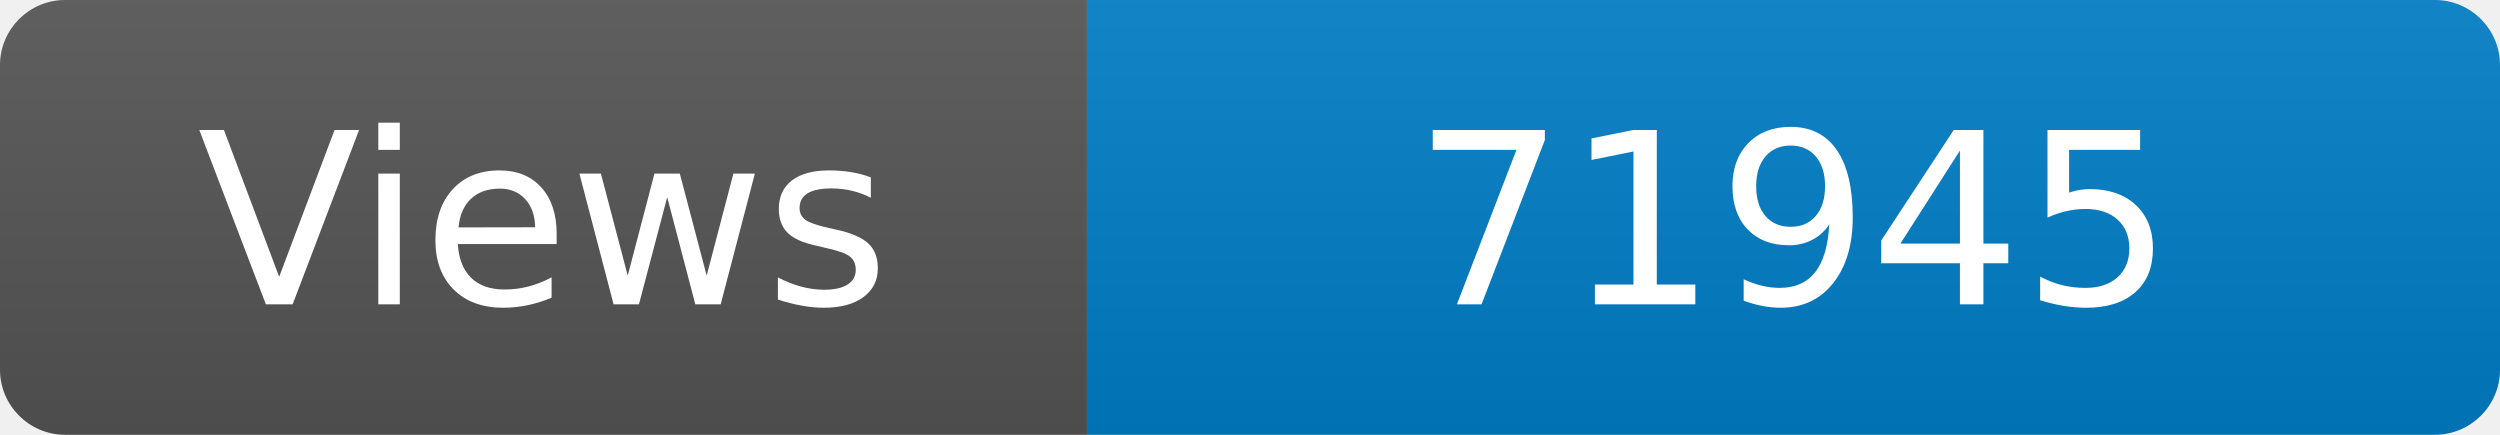
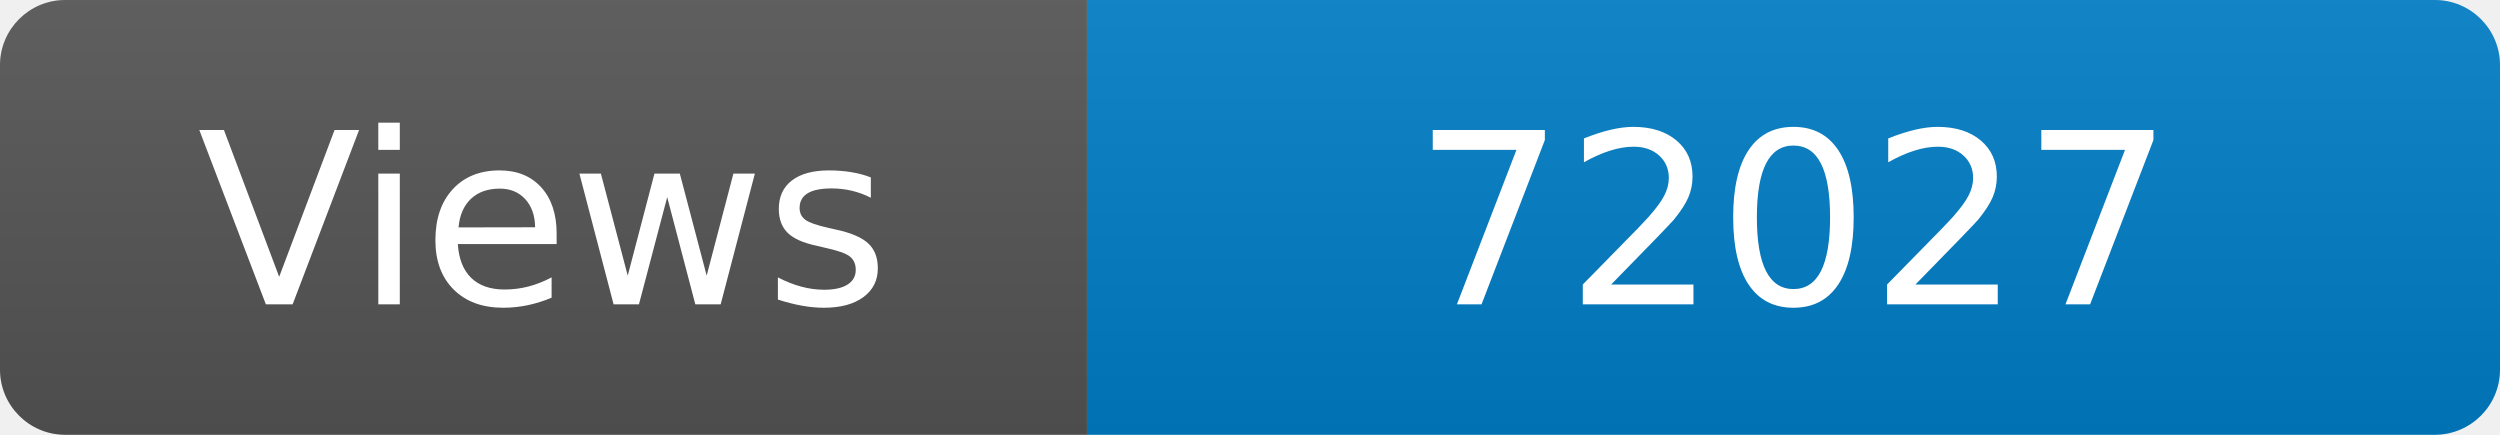
<svg xmlns="http://www.w3.org/2000/svg" width="115" height="20" role="img" aria-label="Maintained?: yes">
  <linearGradient id="s" x2="0" y2="100%">
    <stop offset="0" stop-color="#bbb" stop-opacity=".1" />
    <stop offset="1" stop-opacity=".1" />
  </linearGradient>
  <clipPath id="r">
    <rect width="115" height="20" rx="3" fill="#fff" />
  </clipPath>
  <g clip-path="url(#r)">
    <rect width="50" height="20" fill="#555" />
    <rect x="50" width="160" height="20" fill="#007ec6" />
    <rect width="115" height="20" fill="url(#s)" />
  </g>
  <g fill="#fff" text-anchor="middle" font-family="Verdana,Geneva,DejaVu Sans,sans-serif" font-size="110">
    <text x="250" y="140" transform="scale(.1)" fill="#fff">Views</text>
-     <text x="825" y="140" transform="scale(.1)" fill="#fff">71945</text>
+     <text x="825" y="140" transform="scale(.1)" fill="#fff">72027</text>
  </g>
</svg>
